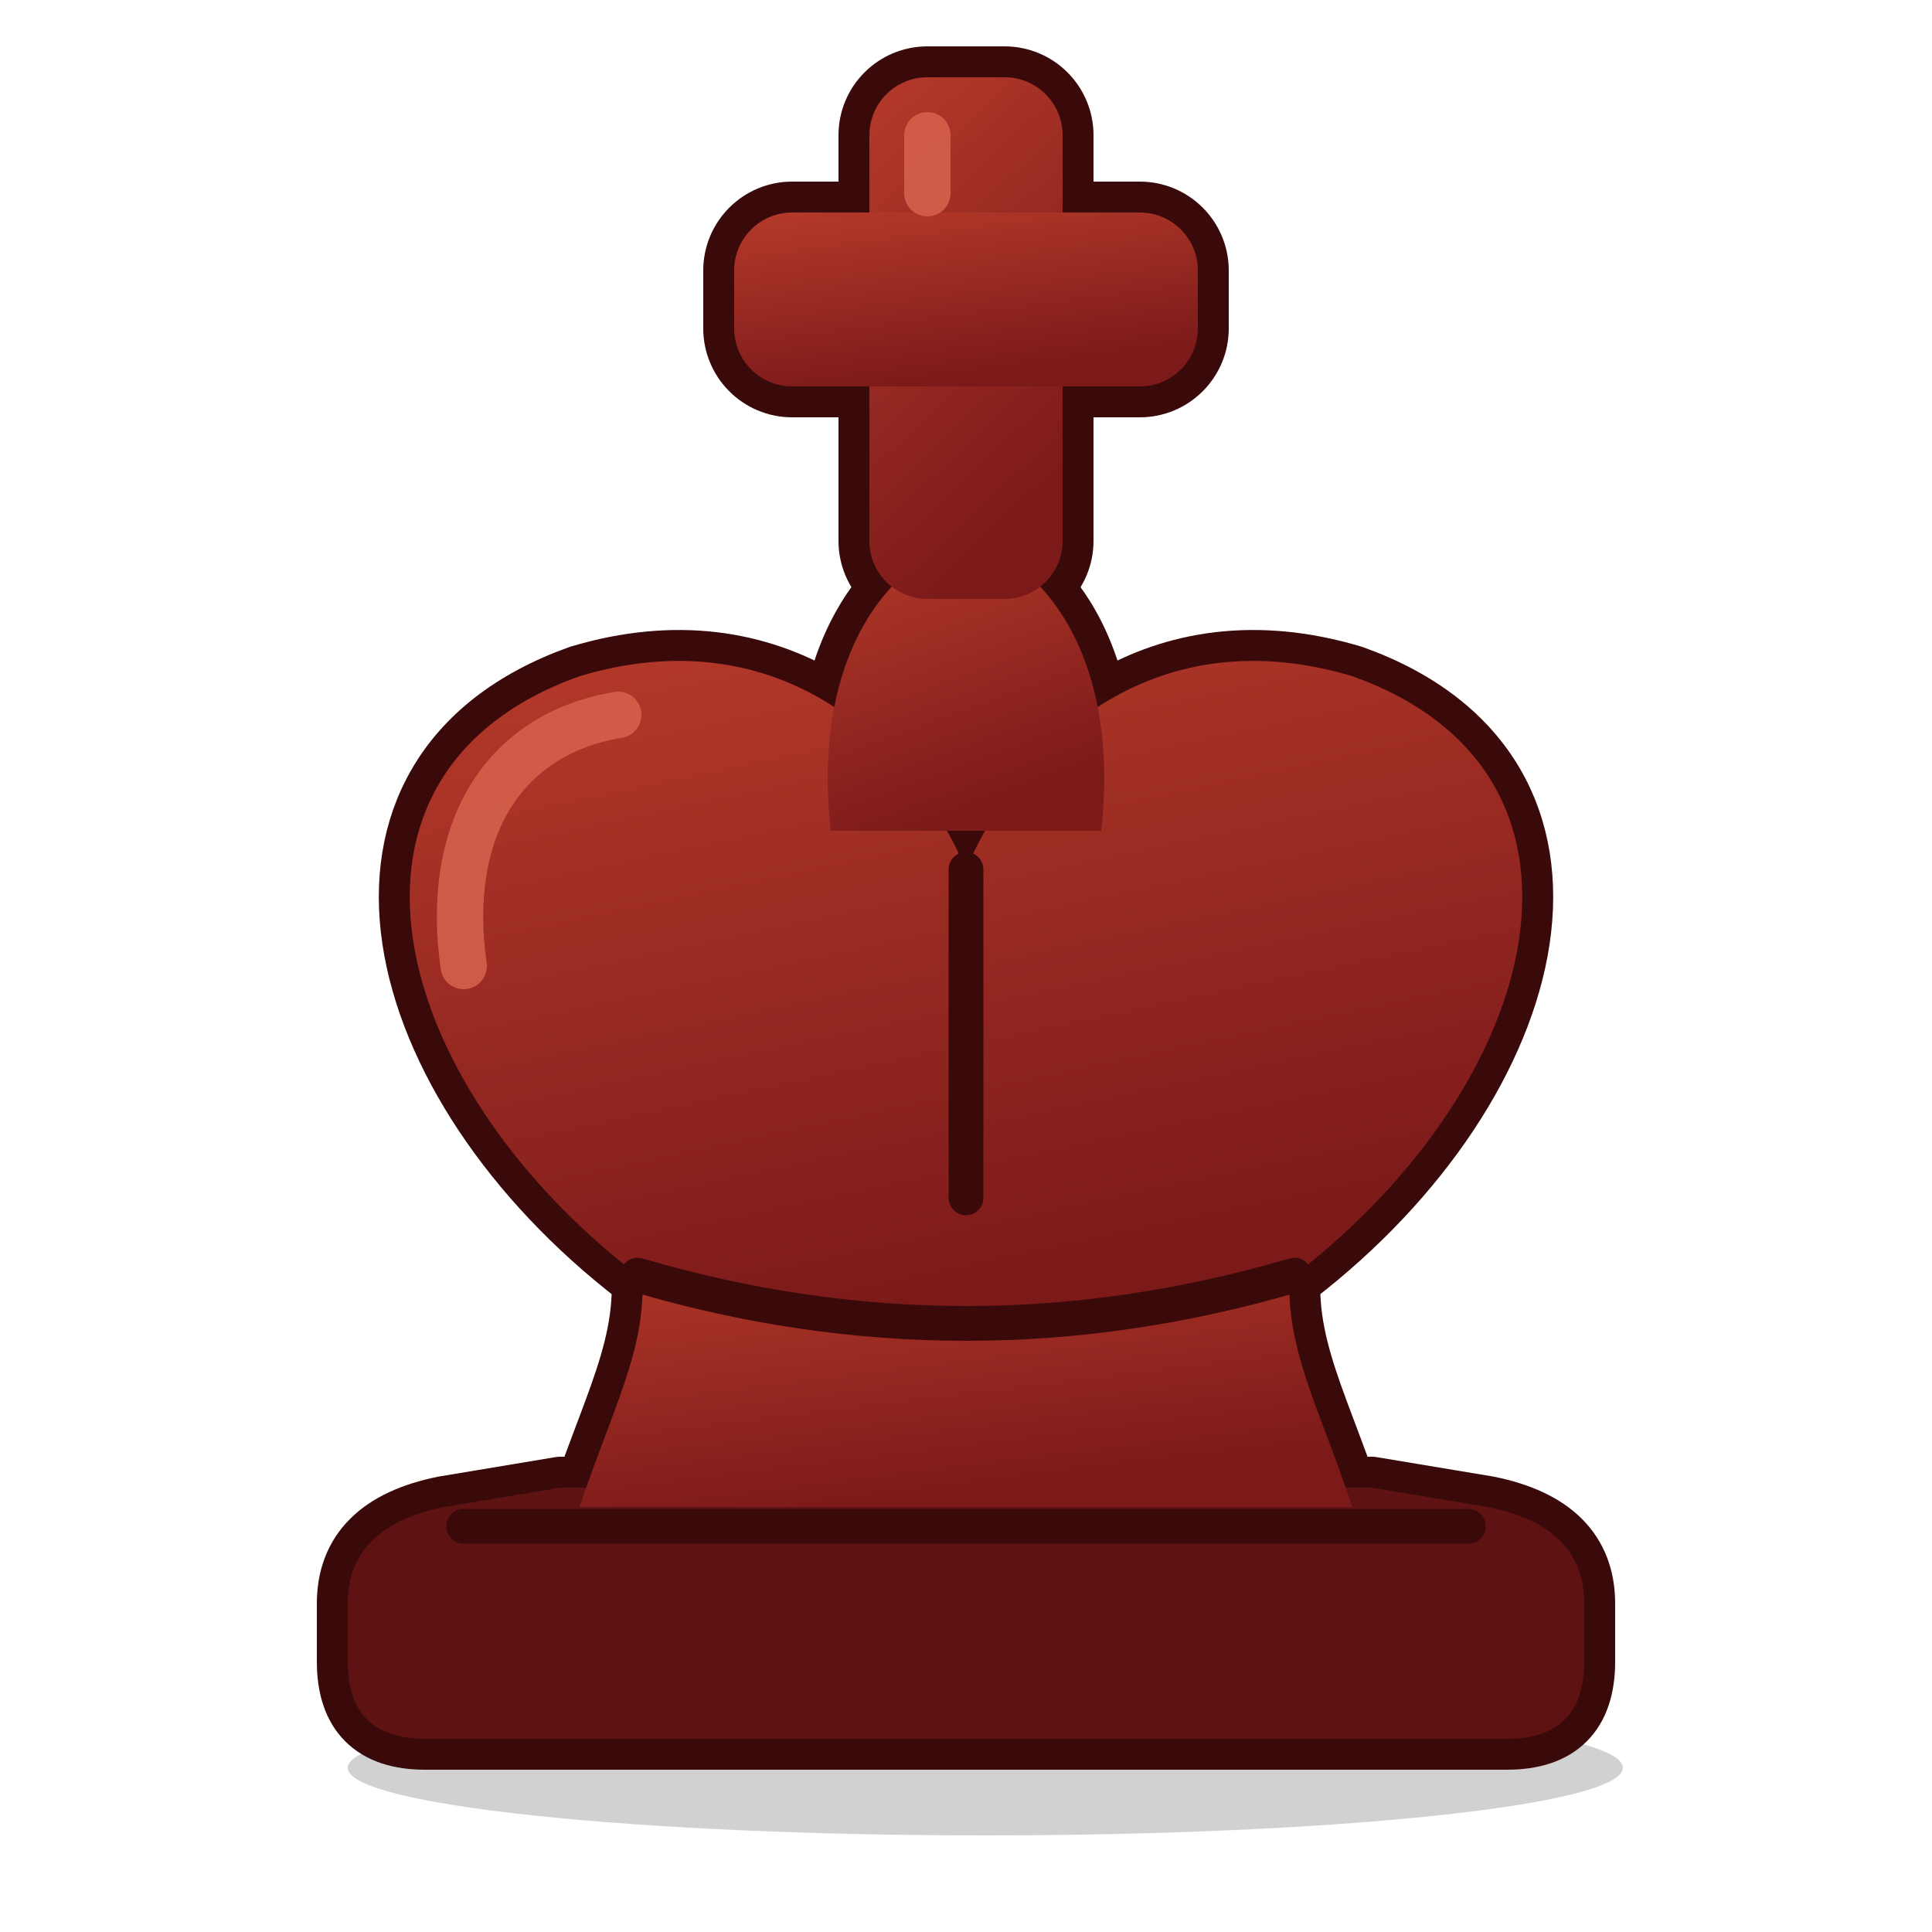
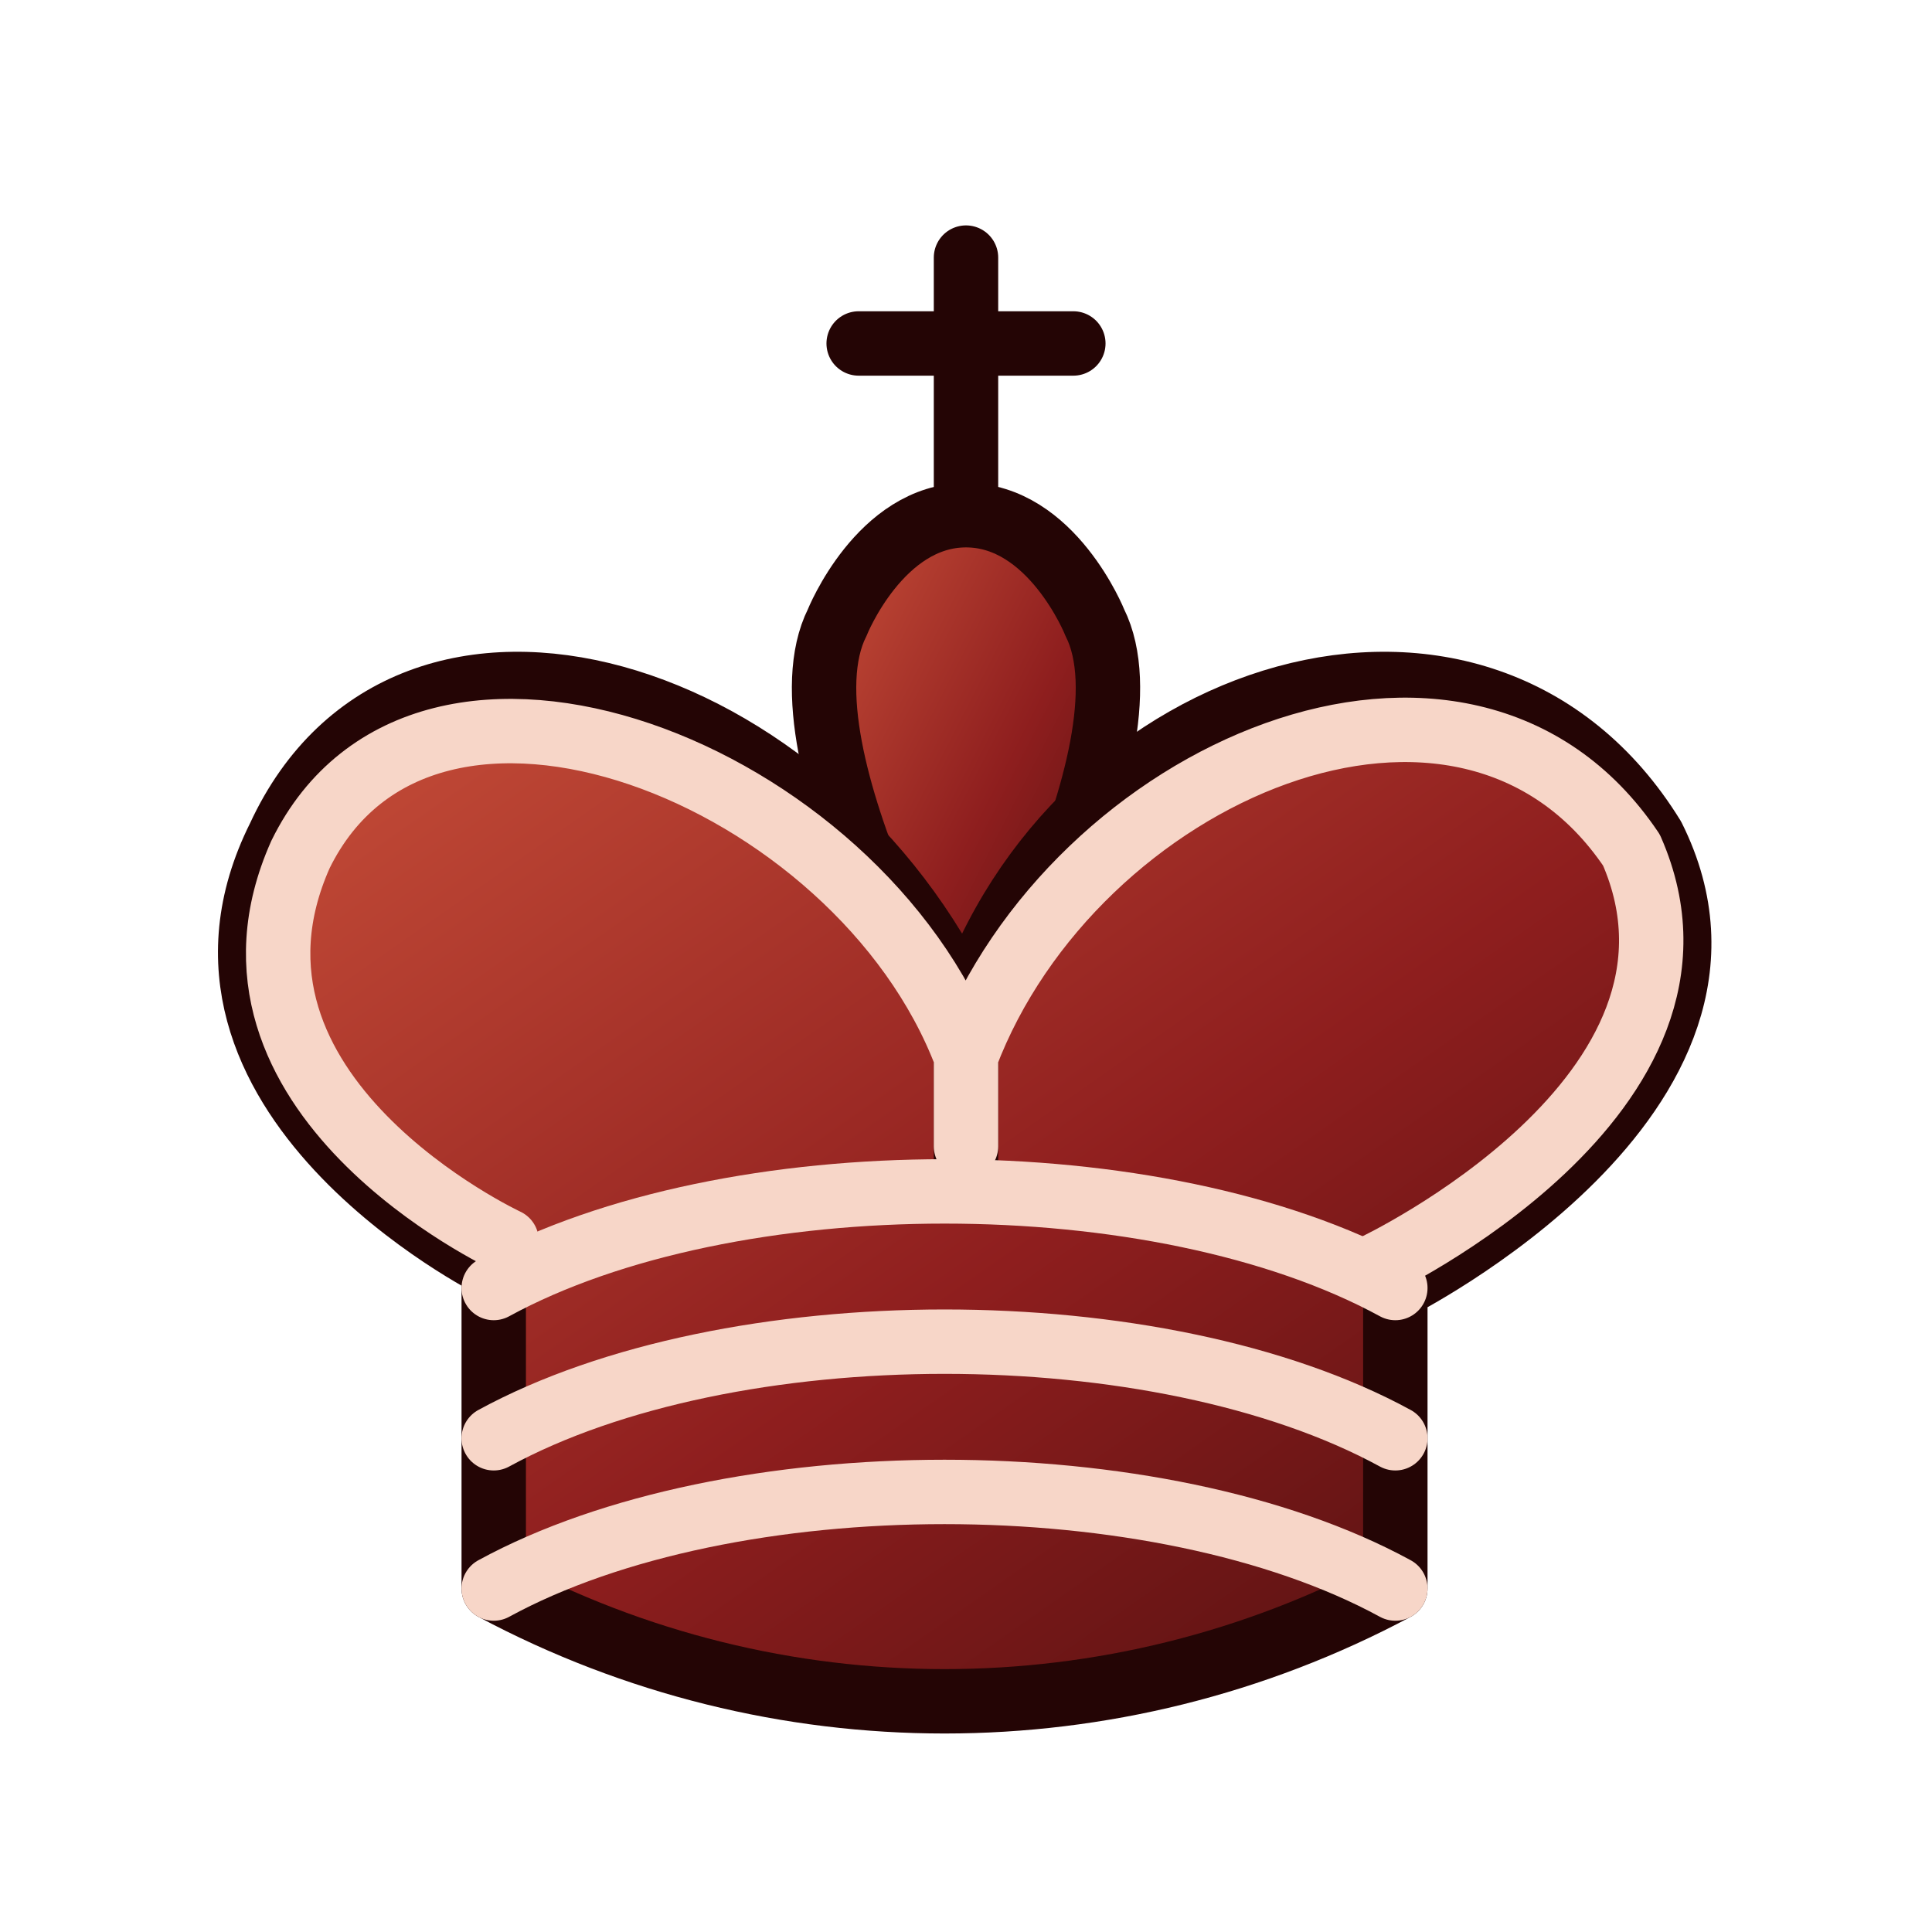
- <svg xmlns="http://www.w3.org/2000/svg" viewBox="0 0 100 100">
+ <svg xmlns="http://www.w3.org/2000/svg" viewBox="0 0 45 45">
  <defs>
-     <linearGradient id="carpetbKb" x1="0" y1="0" x2="0.35" y2="1">
-       <stop offset="0" stop-color="#b53a2a" />
-       <stop offset="1" stop-color="#7c1a1a" />
+     <linearGradient id="carpetbK" x1="0" y1="0" x2="1" y2="1">
+       <stop offset="0" stop-color="#c9503a" />
+       <stop offset="0.55" stop-color="#8e1e1e" />
+       <stop offset="1" stop-color="#4a0e0e" />
    </linearGradient>
  </defs>
-   <ellipse cx="51" cy="91.5" rx="33" ry="3.5" fill="#000" opacity="0.18" />
-   <g fill="#3a0a0a" stroke="#3a0a0a" stroke-width="3.2" stroke-linejoin="round">
-     <path d="M22 90 H78 Q82 90 82 86 V83 Q82 79 77 78 L71 77 H29 L23 78 Q18 79 18 83 V86 Q18 90 22 90 Z" />
-     <path d="M30 78 C32 72 34 69 33 64 H67 C66 69 68 72 70 78 Z" />
-     <path d="M33 66 C20 56 16 40 30 35 C40 32 47 38 50 45 C53 38 60 32 70 35 C84 40 80 56 67 66 Q50 71 33 66 Z" />
-     <path d="M43 43 C42 34 46 29 50 28 C54 29 58 34 57 43 Z" />
-     <rect x="45" y="4" width="10" height="27" rx="3" />
-     <rect x="38" y="11" width="24" height="9" rx="3" />
-   </g>
-   <g fill="#5e1212">
-     <path d="M22 90 H78 Q82 90 82 86 V83 Q82 79 77 78 L71 77 H29 L23 78 Q18 79 18 83 V86 Q18 90 22 90 Z" />
-   </g>
-   <g fill="url(#carpetbKb)">
-     <path d="M30 78 C32 72 34 69 33 64 H67 C66 69 68 72 70 78 Z" />
-     <path d="M33 66 C20 56 16 40 30 35 C40 32 47 38 50 45 C53 38 60 32 70 35 C84 40 80 56 67 66 Q50 71 33 66 Z" />
-     <path d="M43 43 C42 34 46 29 50 28 C54 29 58 34 57 43 Z" />
-     <rect x="45" y="4" width="10" height="27" rx="3" />
-     <rect x="38" y="11" width="24" height="9" rx="3" />
-   </g>
-   <g fill="none" stroke="#3a0a0a" stroke-width="1.8" stroke-linecap="round">
-     <path d="M24 79 H76" />
-     <path d="M33 66 Q50 71 67 66" />
-     <path d="M50 45 V62" />
-   </g>
-   <g fill="#3a0a0a" />
-   <g fill="none" stroke="#d4614c" stroke-opacity="0.9" stroke-width="2.4" stroke-linecap="round">
-     <path d="M24 50 C23 43 26 38 32 37" />
-     <path d="M48 7 V10" />
+   <g fill="none" fill-rule="evenodd" stroke="#240505" stroke-linecap="round" stroke-linejoin="round" stroke-width="1.5">
+     <path stroke-linejoin="miter" d="M22.5 11.6V6" />
+     <path fill="url(#carpetbK)" stroke-linecap="butt" stroke-linejoin="miter" d="M22.5 25s4.5-7.5 3-10.5c0 0-1-2.5-3-2.5s-3 2.5-3 2.5c-1.5 3 3 10.5 3 10.5" />
+     <path fill="url(#carpetbK)" d="M11.5 37a22.3 22.3 0 0 0 21 0v-7s9-4.5 6-10.5c-4-6.5-13.5-3.5-16 4V27v-3.5c-3.5-7.5-13-10.5-16-4-3 6 5 10 5 10z" />
+     <path stroke-linejoin="miter" d="M20 8h5" />
+     <path stroke="#f7d6c8" d="M32 29.5s8.5-4 6-9.7C34.1 14 25 18 22.5 24.6v2.1-2.1C20 18 9.9 14 7 19.9c-2.5 5.6 4.8 9 4.8 9" />
+     <path stroke="#f7d6c8" d="M11.5 30c5.5-3 15.5-3 21 0m-21 3.5c5.5-3 15.5-3 21 0m-21 3.5c5.5-3 15.5-3 21 0" />
  </g>
</svg>
